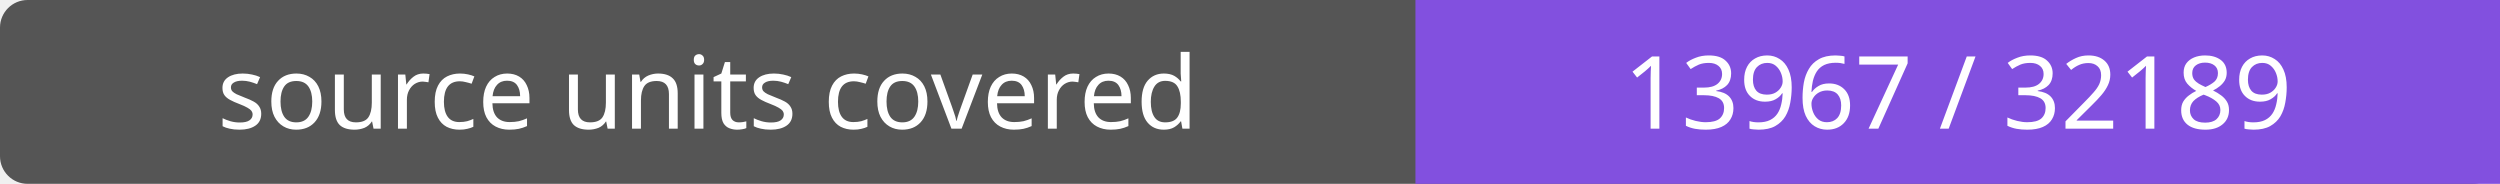
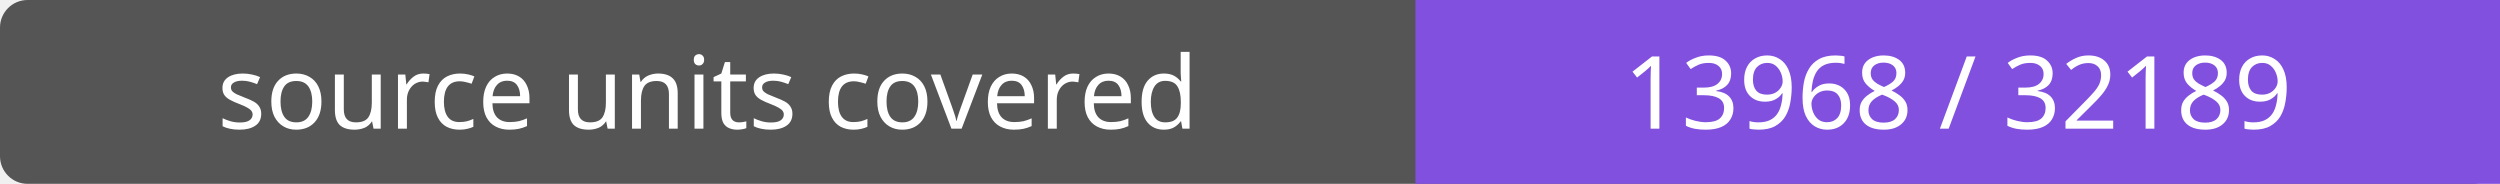
- <svg xmlns="http://www.w3.org/2000/svg" width="272" height="20" role="img" aria-label="source units covered: 13967 / 32189">
+ <svg xmlns="http://www.w3.org/2000/svg" width="272" height="20" role="img" aria-label="source units covered: 13968 / 32189">
  <rect width="272" height="20" rx="3" fill="#555" />
  <path fill="#8250df" d="M154 0h118v20H154z" />
  <g fill="#fff" text-anchor="middle" font-family="Verdana,sans-serif" font-size="11">
    <text x="77.0" y="14">source units covered</text>
-     <text x="213.0" y="14">13967 / 32189</text>
+     <text x="213.0" y="14">13968 / 32189</text>
  </g>
</svg>
